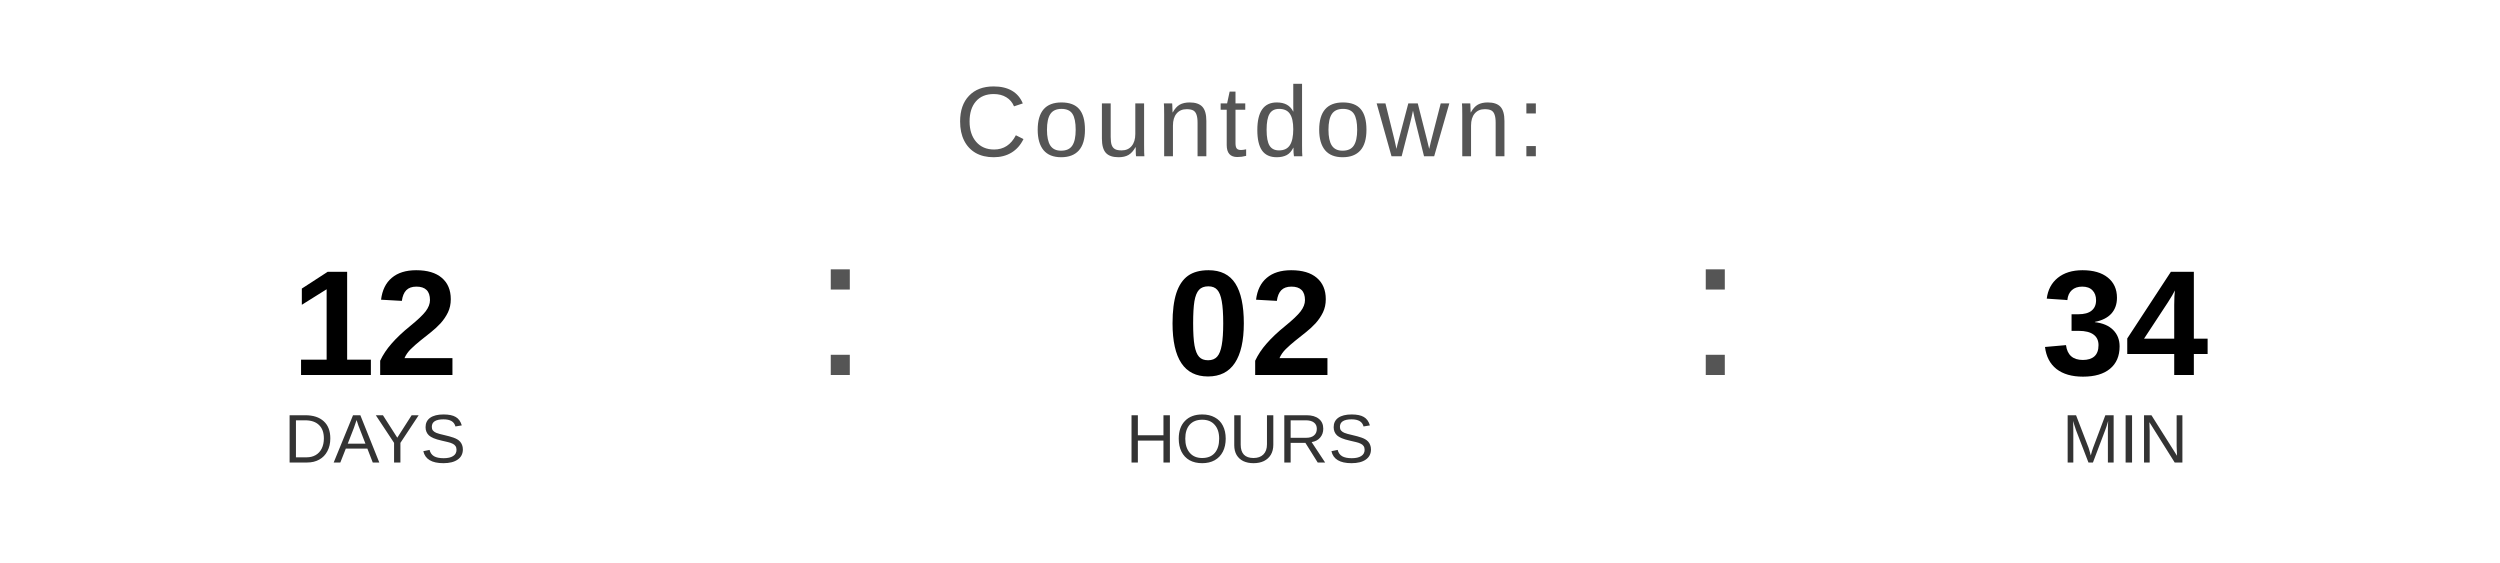
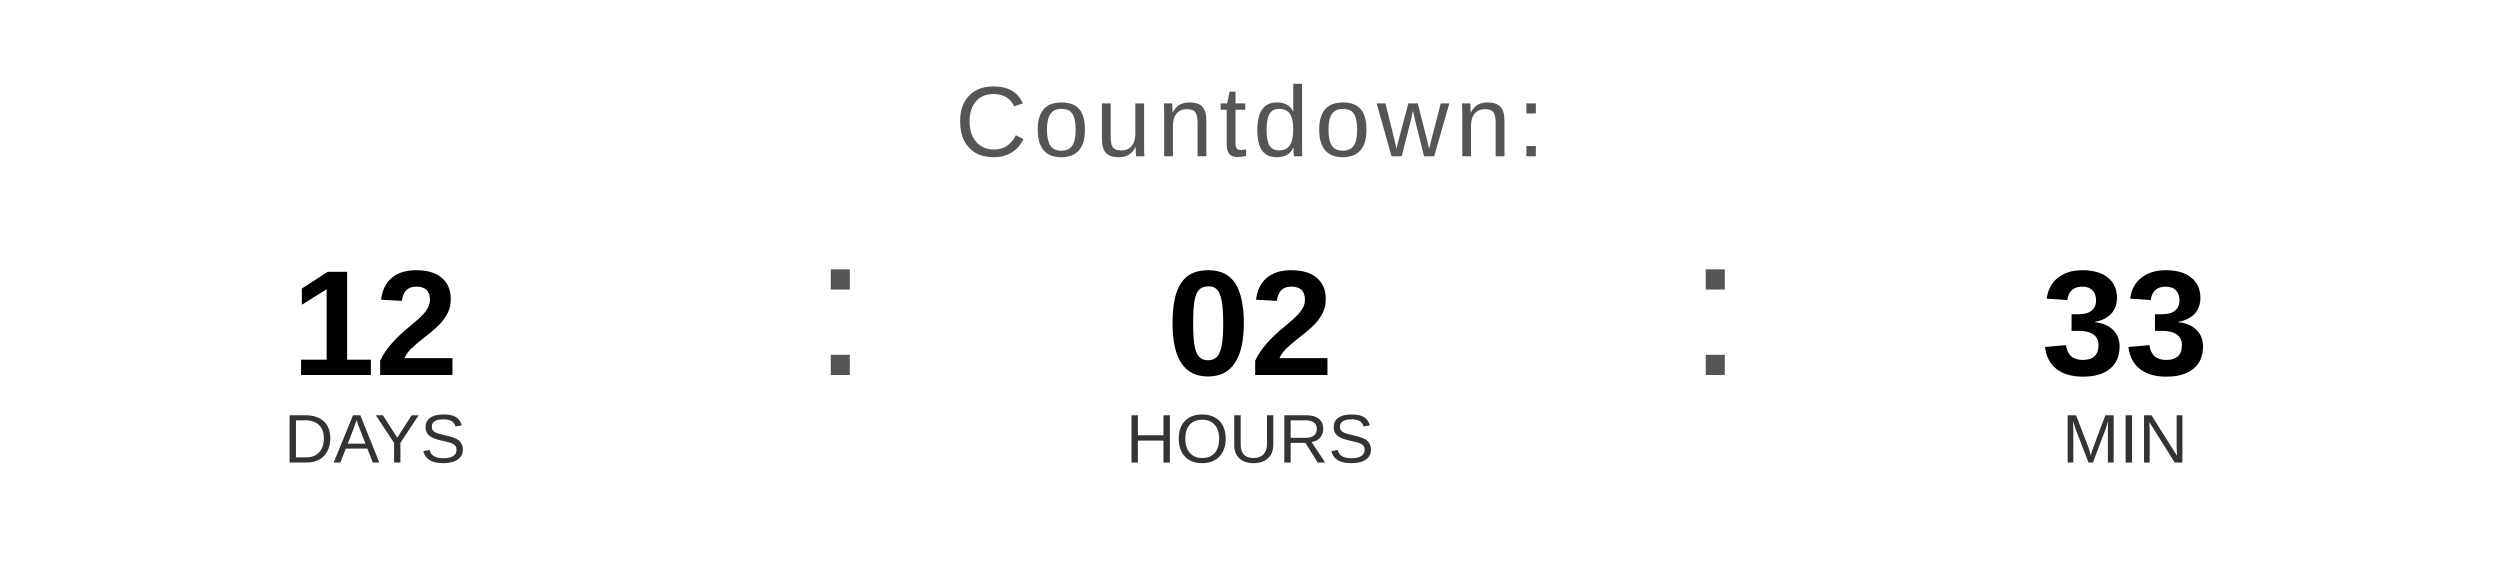
<svg xmlns="http://www.w3.org/2000/svg" width="400" height="90" viewBox="0 0 400 90">
  <text x="200" y="25" font-family="Arial, Helvetica, sans-serif" font-size="16" fill="#555555" text-anchor="middle" letter-spacing="1">
    Countdown:
  </text>
  <text x="60" y="60" font-family="Arial, Helvetica, sans-serif" font-size="24" font-weight="bold" fill="#000000" text-anchor="middle">12</text>
  <text x="60" y="74" font-family="Arial, Helvetica, sans-serif" font-size="11" fill="#333333" text-anchor="middle">DAYS</text>
  <text x="130" y="60" font-family="Arial, sans-serif" font-size="32" fill="#555555">:</text>
  <text x="200" y="60" font-family="Arial, Helvetica, sans-serif" font-size="24" font-weight="bold" fill="#000000" text-anchor="middle">02</text>
  <text x="200" y="74" font-family="Arial, Helvetica, sans-serif" font-size="11" fill="#333333" text-anchor="middle">HOURS</text>
  <text x="270" y="60" font-family="Arial, sans-serif" font-size="32" fill="#555555">:</text>
-   <text x="340" y="60" font-family="Arial, Helvetica, sans-serif" font-size="24" font-weight="bold" fill="#000000" text-anchor="middle">34</text>
+   <text x="340" y="60" font-family="Arial, Helvetica, sans-serif" font-size="24" font-weight="bold" fill="#000000" text-anchor="middle">33</text>
  <text x="340" y="74" font-family="Arial, Helvetica, sans-serif" font-size="11" fill="#333333" text-anchor="middle">MIN</text>
</svg>
